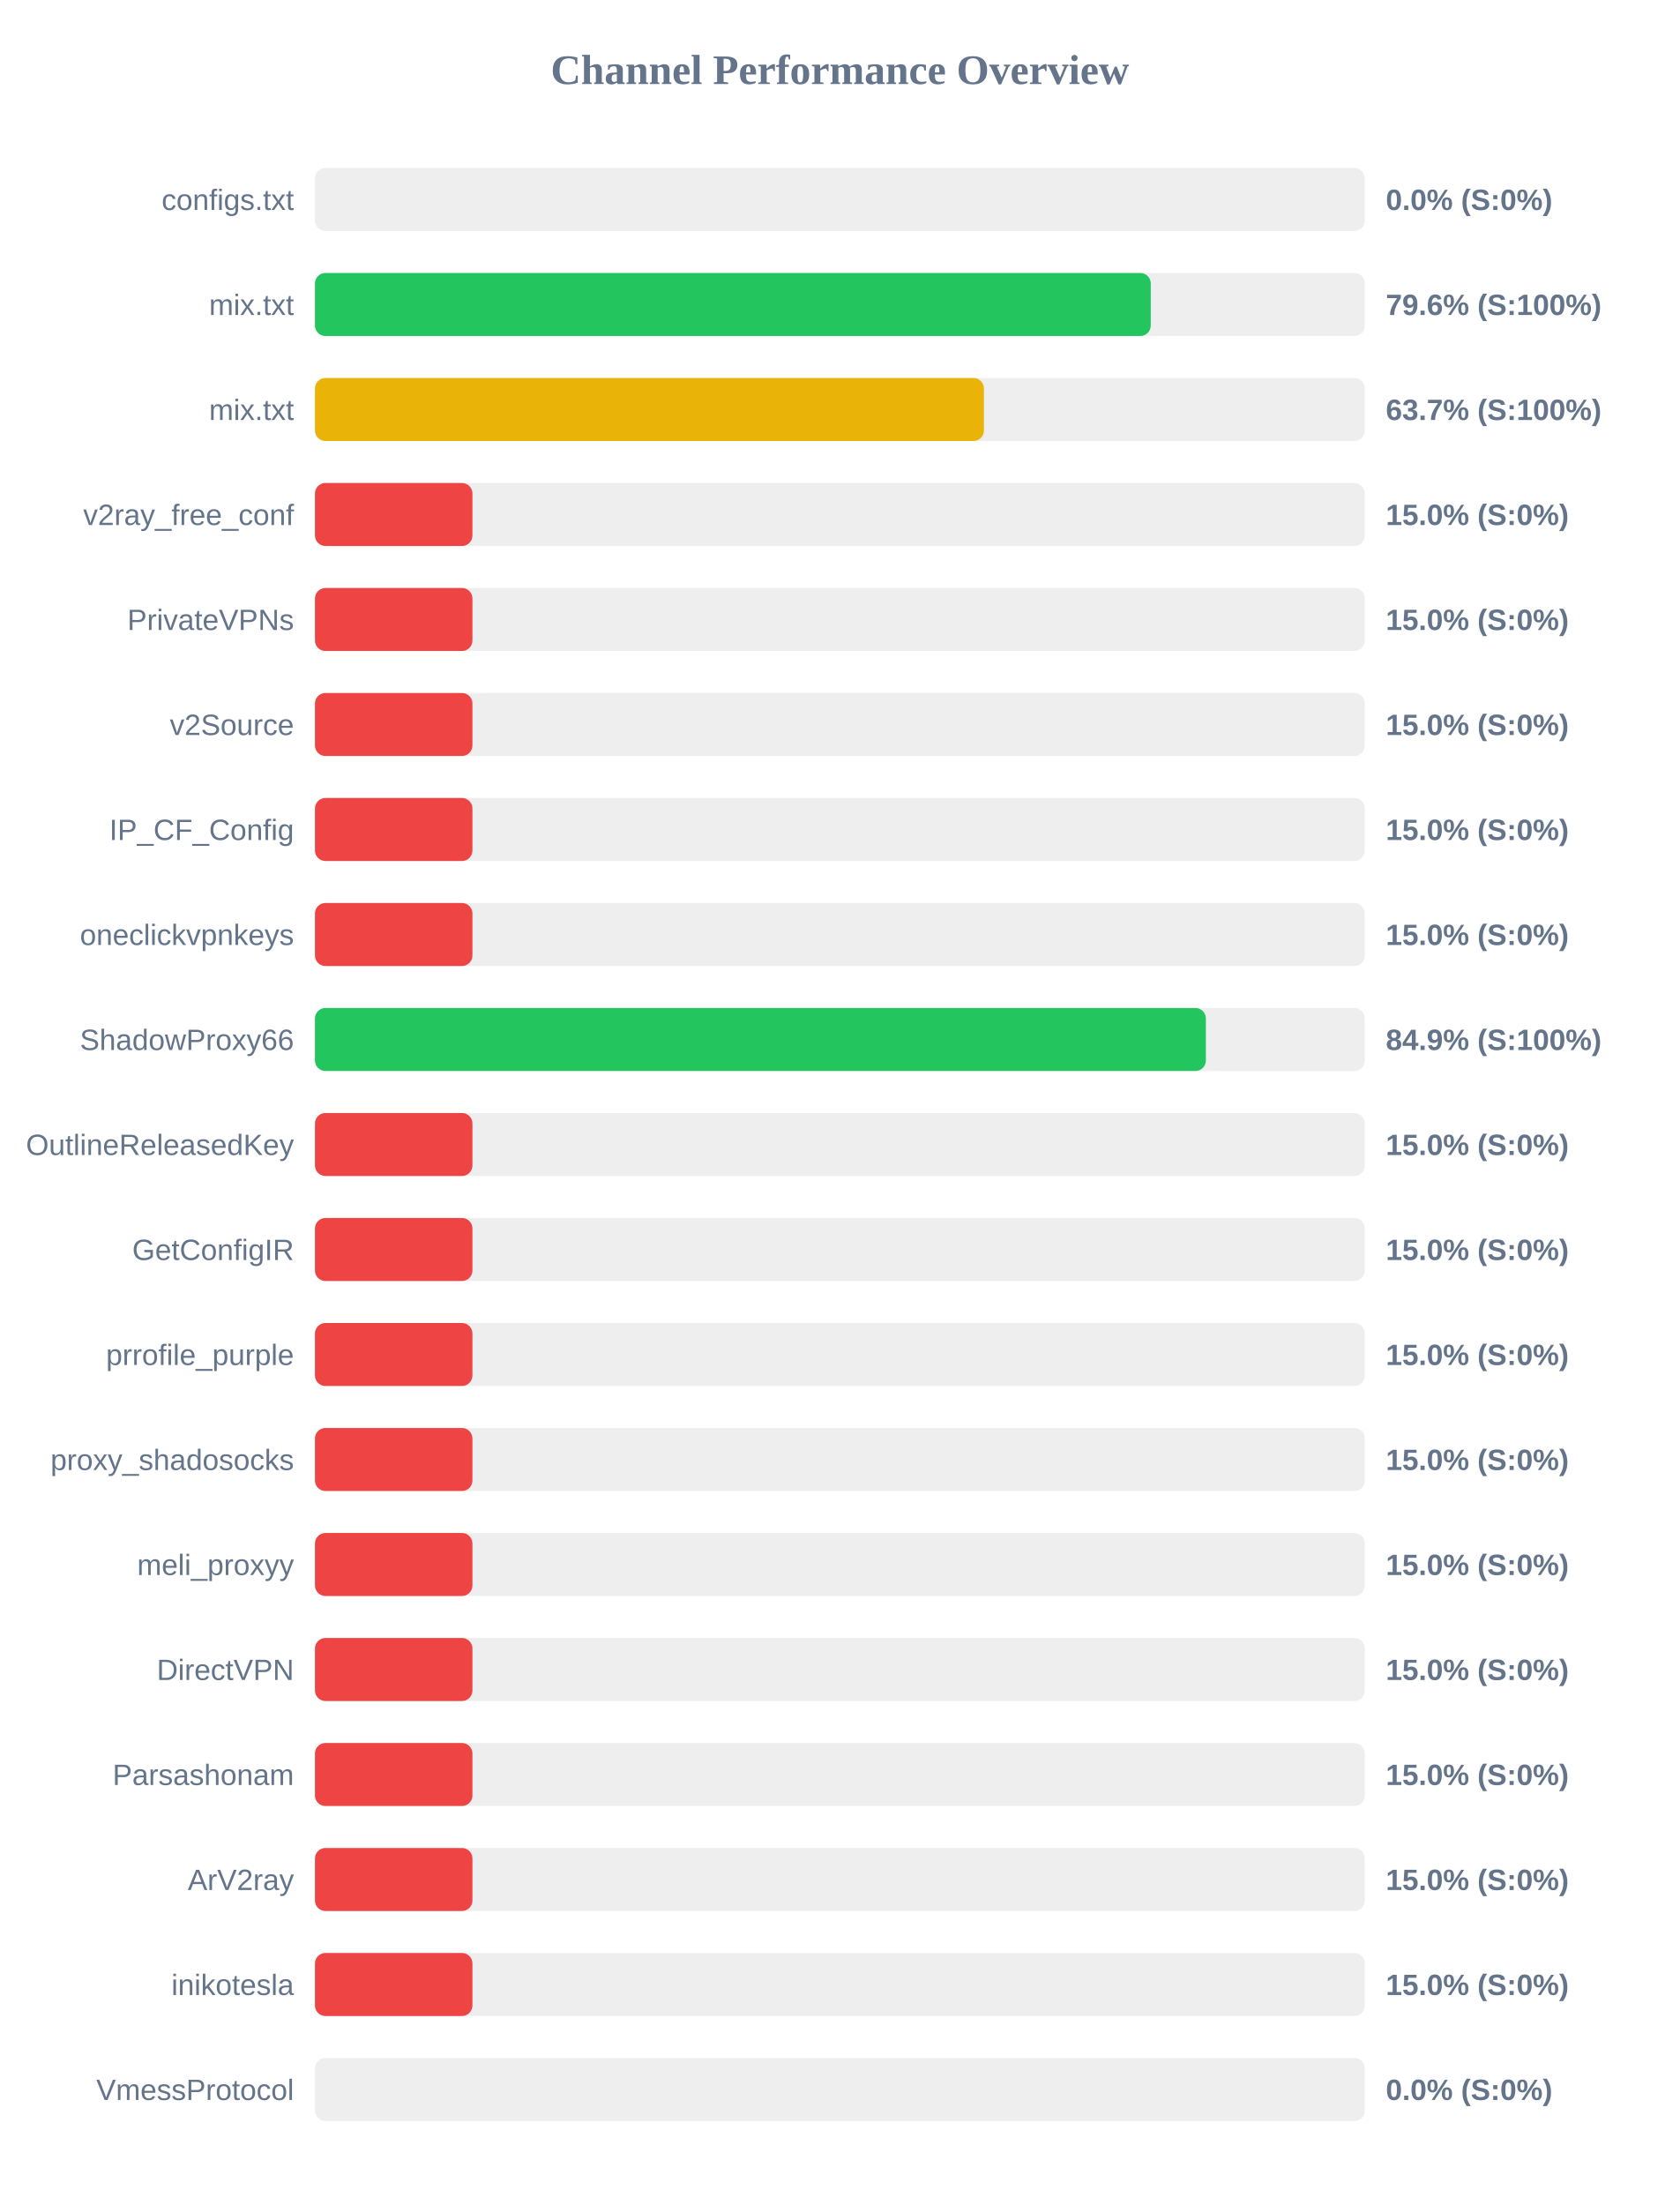
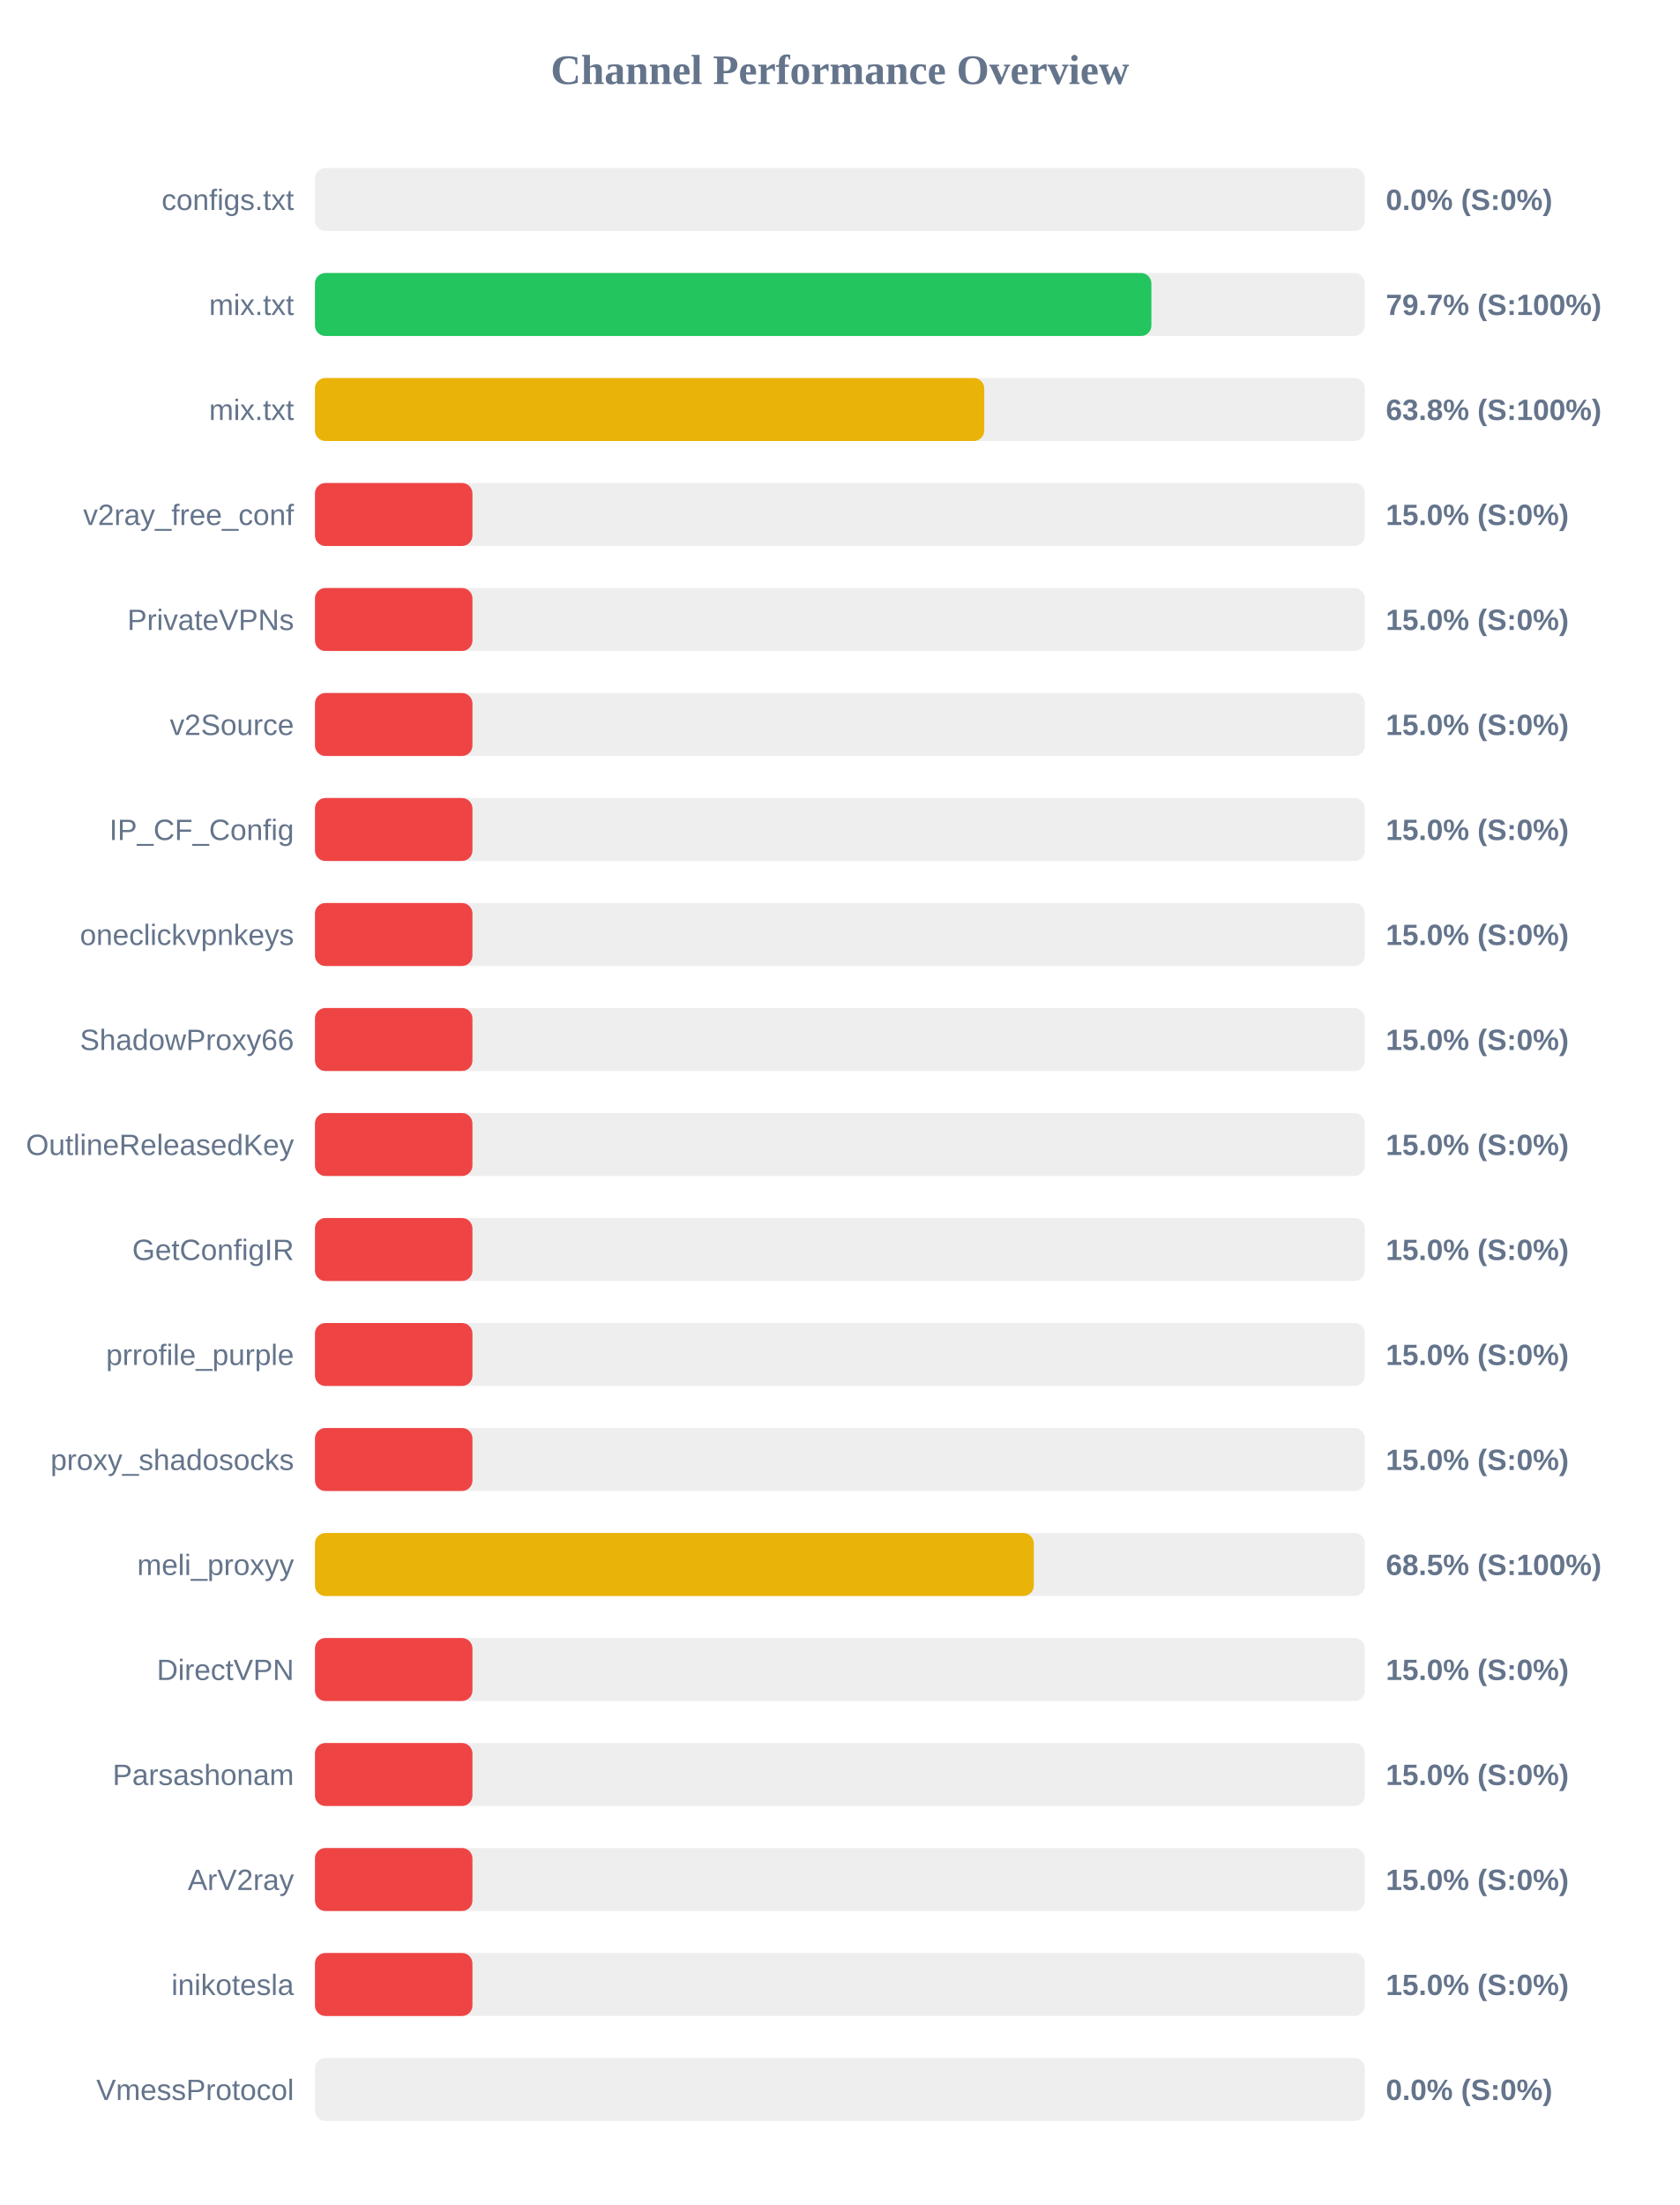
<svg xmlns="http://www.w3.org/2000/svg" width="800" height="1050" version="1.1">
  <style>
        .row { font: 14px Arial; fill: #64748b; }
        .score { font: bold 14px Arial; fill: #64748b; }
    </style>
  <text x="400" y="40" text-anchor="middle" font-size="20px" font-weight="bold" fill="#64748b">Channel Performance Overview</text>
  <rect x="150" y="80" width="500" height="30" fill="#eee" rx="5" />
  <rect x="150" y="80" width="0.0" height="30" fill="#ef4444" rx="5" />
  <text x="140" y="100" text-anchor="end" class="row">configs.txt</text>
  <text x="660" y="100" text-anchor="start" class="score">0.0% (S:0%)</text>
  <rect x="150" y="130" width="500" height="30" fill="#eee" rx="5" />
-   <rect x="150" y="130" width="398.05" height="30" fill="#22c55e" rx="5" />
+   <rect x="150" y="130" width="398.35" height="30" fill="#22c55e" rx="5" />
  <text x="140" y="150" text-anchor="end" class="row">mix.txt</text>
-   <text x="660" y="150" text-anchor="start" class="score">79.6% (S:100%)</text>
+   <text x="660" y="150" text-anchor="start" class="score">79.7% (S:100%)</text>
  <rect x="150" y="180" width="500" height="30" fill="#eee" rx="5" />
-   <rect x="150" y="180" width="318.6" height="30" fill="#eab308" rx="5" />
+   <rect x="150" y="180" width="318.75" height="30" fill="#eab308" rx="5" />
  <text x="140" y="200" text-anchor="end" class="row">mix.txt</text>
-   <text x="660" y="200" text-anchor="start" class="score">63.7% (S:100%)</text>
+   <text x="660" y="200" text-anchor="start" class="score">63.8% (S:100%)</text>
  <rect x="150" y="230" width="500" height="30" fill="#eee" rx="5" />
  <rect x="150" y="230" width="75.0" height="30" fill="#ef4444" rx="5" />
  <text x="140" y="250" text-anchor="end" class="row">v2ray_free_conf</text>
  <text x="660" y="250" text-anchor="start" class="score">15.0% (S:0%)</text>
  <rect x="150" y="280" width="500" height="30" fill="#eee" rx="5" />
  <rect x="150" y="280" width="75.0" height="30" fill="#ef4444" rx="5" />
  <text x="140" y="300" text-anchor="end" class="row">PrivateVPNs</text>
  <text x="660" y="300" text-anchor="start" class="score">15.0% (S:0%)</text>
  <rect x="150" y="330" width="500" height="30" fill="#eee" rx="5" />
  <rect x="150" y="330" width="75.0" height="30" fill="#ef4444" rx="5" />
  <text x="140" y="350" text-anchor="end" class="row">v2Source</text>
  <text x="660" y="350" text-anchor="start" class="score">15.0% (S:0%)</text>
  <rect x="150" y="380" width="500" height="30" fill="#eee" rx="5" />
  <rect x="150" y="380" width="75.0" height="30" fill="#ef4444" rx="5" />
  <text x="140" y="400" text-anchor="end" class="row">IP_CF_Config</text>
  <text x="660" y="400" text-anchor="start" class="score">15.0% (S:0%)</text>
  <rect x="150" y="430" width="500" height="30" fill="#eee" rx="5" />
  <rect x="150" y="430" width="75.0" height="30" fill="#ef4444" rx="5" />
  <text x="140" y="450" text-anchor="end" class="row">oneclickvpnkeys</text>
  <text x="660" y="450" text-anchor="start" class="score">15.0% (S:0%)</text>
  <rect x="150" y="480" width="500" height="30" fill="#eee" rx="5" />
-   <rect x="150" y="480" width="424.3" height="30" fill="#22c55e" rx="5" />
+   <rect x="150" y="480" width="75.0" height="30" fill="#ef4444" rx="5" />
  <text x="140" y="500" text-anchor="end" class="row">ShadowProxy66</text>
-   <text x="660" y="500" text-anchor="start" class="score">84.9% (S:100%)</text>
+   <text x="660" y="500" text-anchor="start" class="score">15.0% (S:0%)</text>
  <rect x="150" y="530" width="500" height="30" fill="#eee" rx="5" />
  <rect x="150" y="530" width="75.0" height="30" fill="#ef4444" rx="5" />
  <text x="140" y="550" text-anchor="end" class="row">OutlineReleasedKey</text>
  <text x="660" y="550" text-anchor="start" class="score">15.0% (S:0%)</text>
  <rect x="150" y="580" width="500" height="30" fill="#eee" rx="5" />
  <rect x="150" y="580" width="75.0" height="30" fill="#ef4444" rx="5" />
  <text x="140" y="600" text-anchor="end" class="row">GetConfigIR</text>
  <text x="660" y="600" text-anchor="start" class="score">15.0% (S:0%)</text>
  <rect x="150" y="630" width="500" height="30" fill="#eee" rx="5" />
  <rect x="150" y="630" width="75.0" height="30" fill="#ef4444" rx="5" />
  <text x="140" y="650" text-anchor="end" class="row">prrofile_purple</text>
  <text x="660" y="650" text-anchor="start" class="score">15.0% (S:0%)</text>
  <rect x="150" y="680" width="500" height="30" fill="#eee" rx="5" />
  <rect x="150" y="680" width="75.0" height="30" fill="#ef4444" rx="5" />
  <text x="140" y="700" text-anchor="end" class="row">proxy_shadosocks</text>
  <text x="660" y="700" text-anchor="start" class="score">15.0% (S:0%)</text>
  <rect x="150" y="730" width="500" height="30" fill="#eee" rx="5" />
-   <rect x="150" y="730" width="75.0" height="30" fill="#ef4444" rx="5" />
+   <rect x="150" y="730" width="342.35" height="30" fill="#eab308" rx="5" />
  <text x="140" y="750" text-anchor="end" class="row">meli_proxyy</text>
-   <text x="660" y="750" text-anchor="start" class="score">15.0% (S:0%)</text>
+   <text x="660" y="750" text-anchor="start" class="score">68.5% (S:100%)</text>
  <rect x="150" y="780" width="500" height="30" fill="#eee" rx="5" />
  <rect x="150" y="780" width="75.0" height="30" fill="#ef4444" rx="5" />
  <text x="140" y="800" text-anchor="end" class="row">DirectVPN</text>
  <text x="660" y="800" text-anchor="start" class="score">15.0% (S:0%)</text>
  <rect x="150" y="830" width="500" height="30" fill="#eee" rx="5" />
  <rect x="150" y="830" width="75.0" height="30" fill="#ef4444" rx="5" />
  <text x="140" y="850" text-anchor="end" class="row">Parsashonam</text>
  <text x="660" y="850" text-anchor="start" class="score">15.0% (S:0%)</text>
  <rect x="150" y="880" width="500" height="30" fill="#eee" rx="5" />
  <rect x="150" y="880" width="75.0" height="30" fill="#ef4444" rx="5" />
  <text x="140" y="900" text-anchor="end" class="row">ArV2ray</text>
  <text x="660" y="900" text-anchor="start" class="score">15.0% (S:0%)</text>
  <rect x="150" y="930" width="500" height="30" fill="#eee" rx="5" />
  <rect x="150" y="930" width="75.0" height="30" fill="#ef4444" rx="5" />
  <text x="140" y="950" text-anchor="end" class="row">inikotesla</text>
  <text x="660" y="950" text-anchor="start" class="score">15.0% (S:0%)</text>
  <rect x="150" y="980" width="500" height="30" fill="#eee" rx="5" />
  <rect x="150" y="980" width="0.0" height="30" fill="#ef4444" rx="5" />
  <text x="140" y="1000" text-anchor="end" class="row">VmessProtocol</text>
  <text x="660" y="1000" text-anchor="start" class="score">0.0% (S:0%)</text>
</svg>
